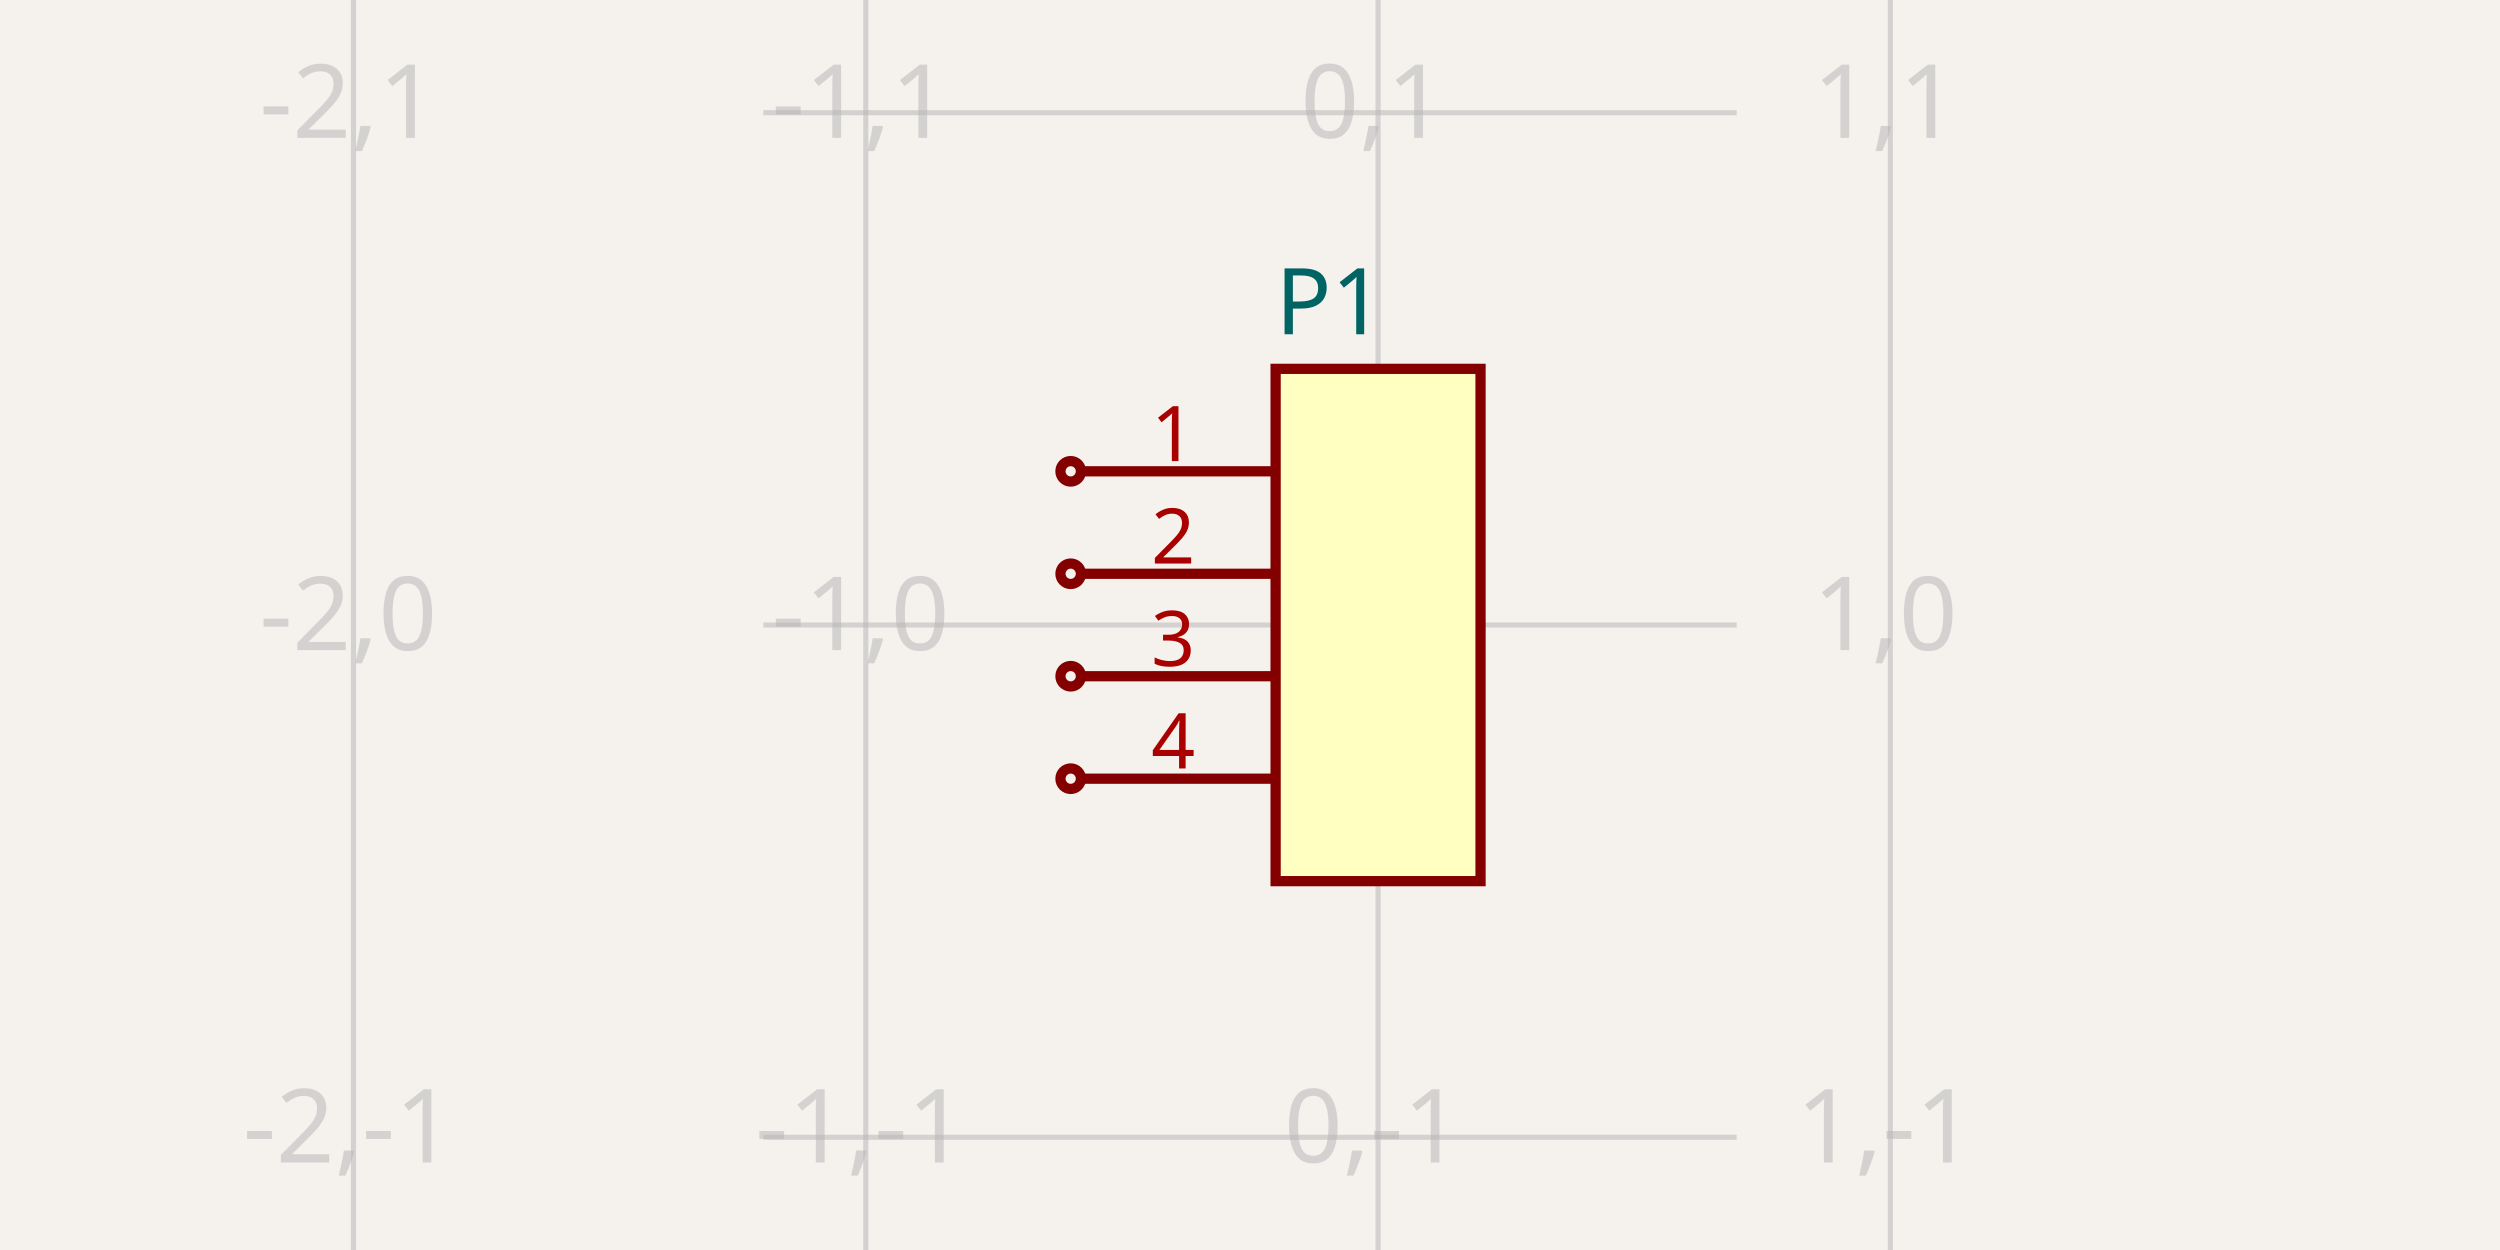
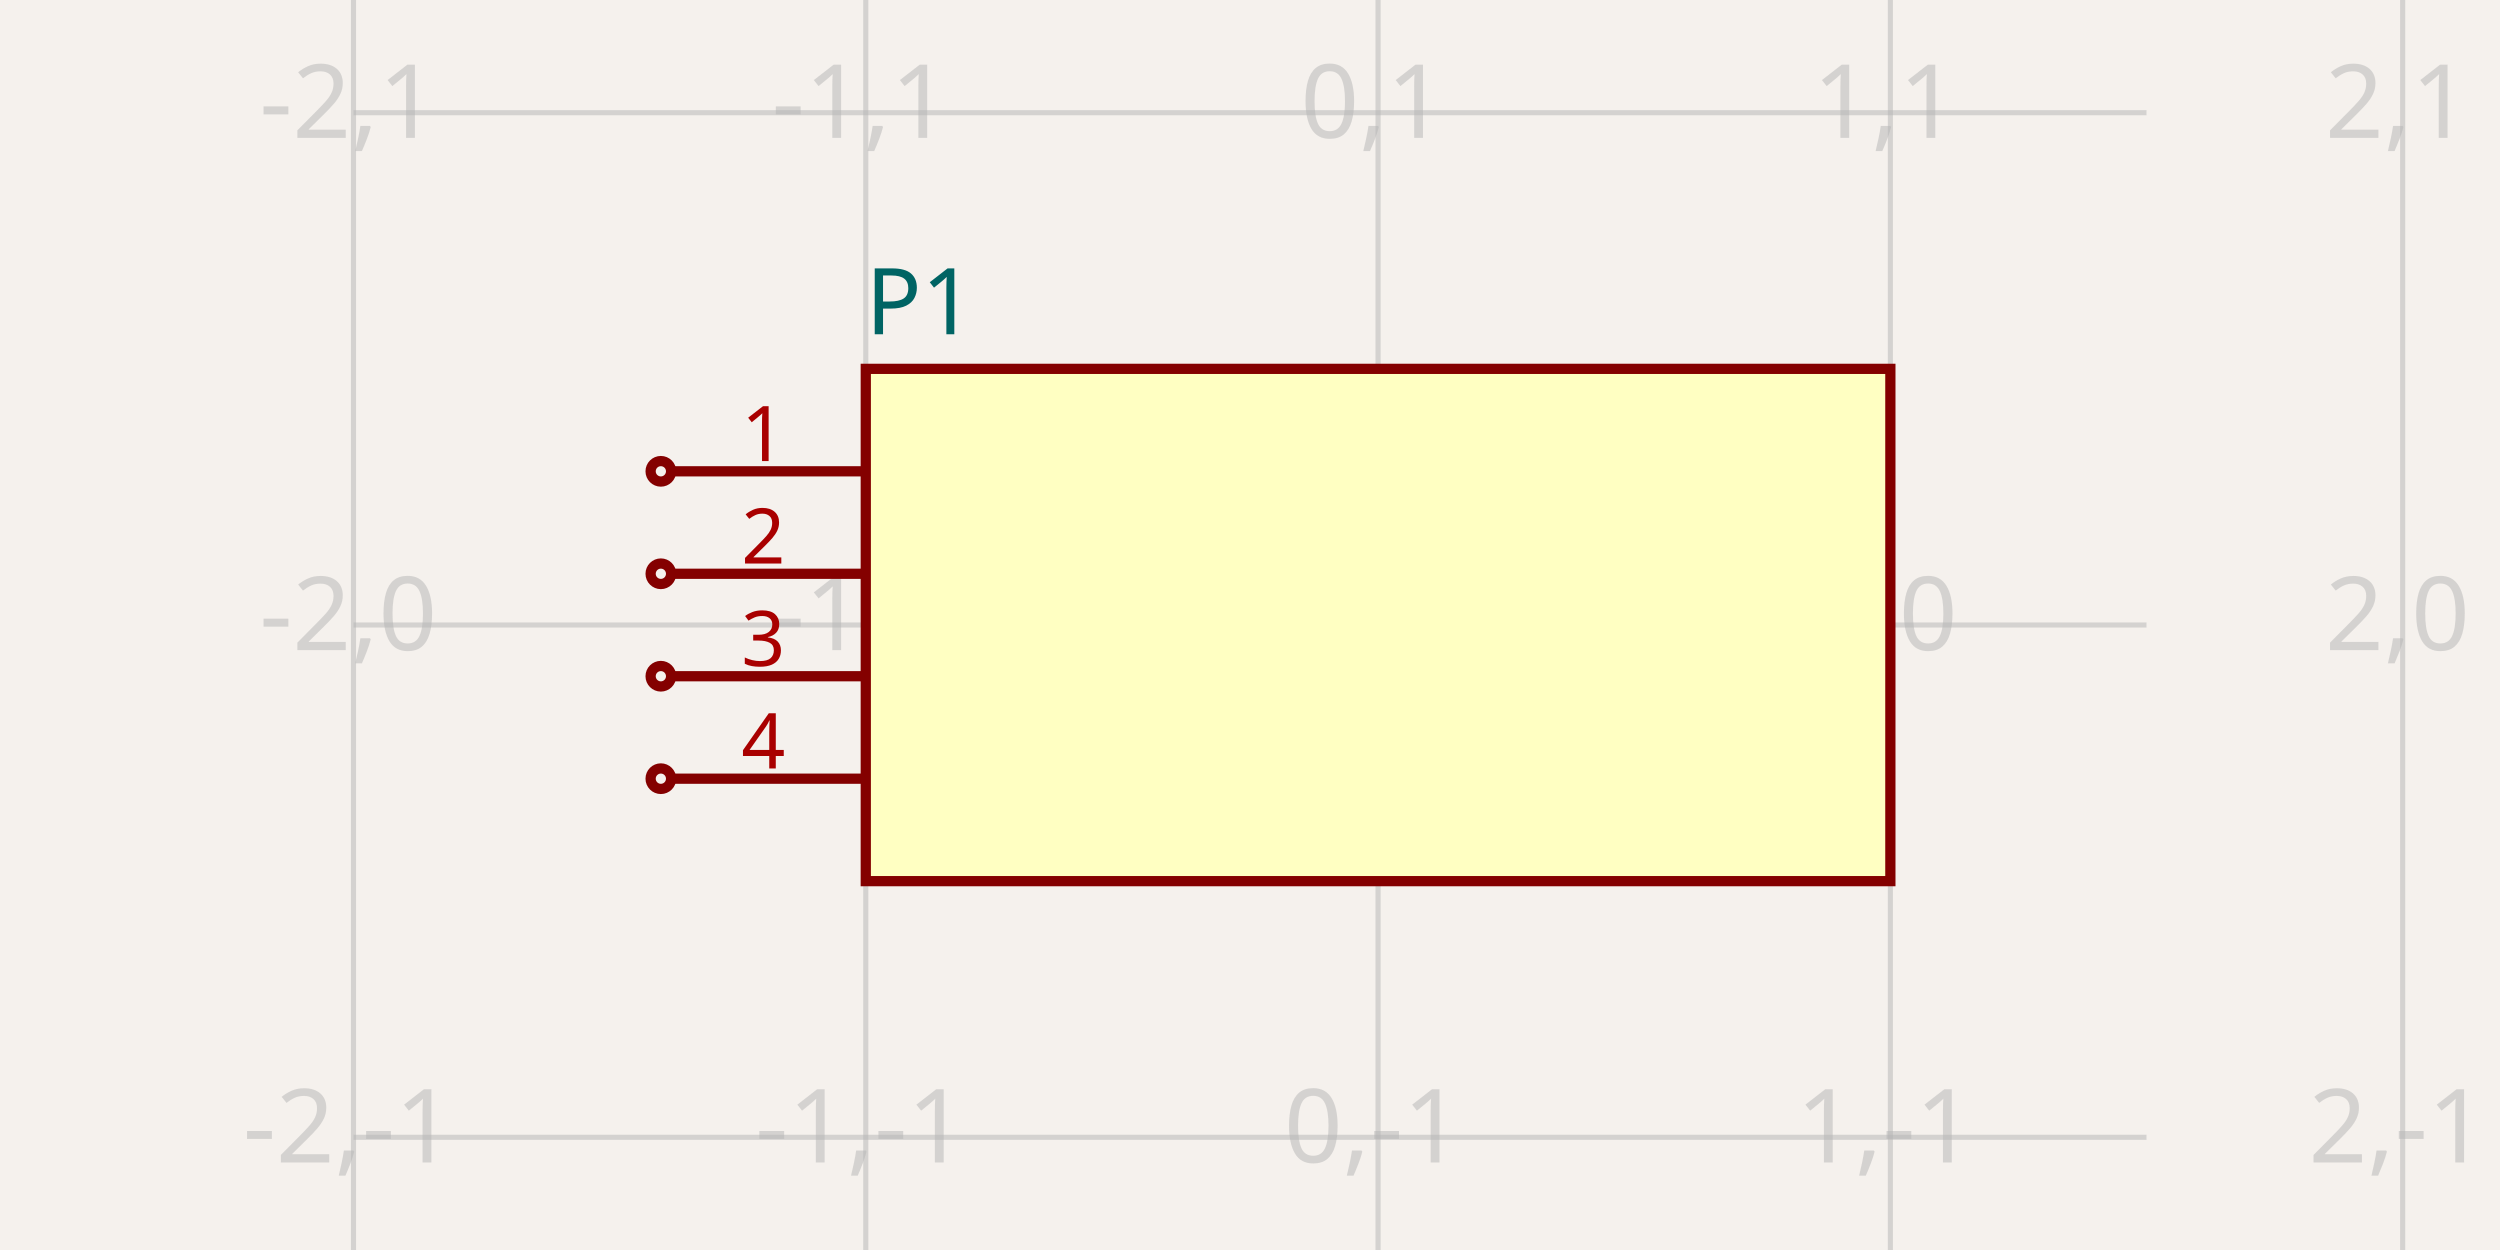
<svg xmlns="http://www.w3.org/2000/svg" width="1200" height="600" style="background-color: rgb(245, 241, 237)" data-real-to-screen-transform="matrix(245.9016393443,0,0,-245.9016393443,661.4754098361,300)">
  <style>
              .boundary { fill: rgb(245, 241, 237); }
              .schematic-boundary { fill: none; stroke: #fff; }
              .component { fill: none; stroke: rgb(132, 0, 0); }
              .chip { fill: rgb(255, 255, 194); stroke: rgb(132, 0, 0); }
              .component-pin { fill: none; stroke: rgb(132, 0, 0); }
              .trace:hover {
                filter: invert(1);
              }
              .trace:hover .trace-crossing-outline {
                opacity: 0;
              }
+               .trace:hover .trace-junction {
+                 filter: invert(1);
+               }
              .text { font-family: sans-serif; fill: rgb(0, 150, 0); }
              .pin-number { fill: rgb(169, 0, 0); }
              .port-label { fill: rgb(0, 100, 100); }
              .component-name { fill: rgb(0, 100, 100); }
            </style>
  <rect class="boundary" x="0" y="0" width="1200" height="600" />
  <g class="grid">
    <line x1="169.672" y1="600" x2="169.672" y2="-4.5986325858393684e-11" stroke="rgb(181, 181, 181)" stroke-width="2.459" stroke-opacity="0.5" />
    <line x1="415.574" y1="600" x2="415.574" y2="-4.5986325858393684e-11" stroke="rgb(181, 181, 181)" stroke-width="2.459" stroke-opacity="0.5" />
    <line x1="661.475" y1="600" x2="661.475" y2="-4.5986325858393684e-11" stroke="rgb(181, 181, 181)" stroke-width="2.459" stroke-opacity="0.5" />
    <line x1="907.377" y1="600" x2="907.377" y2="-4.5986325858393684e-11" stroke="rgb(181, 181, 181)" stroke-width="2.459" stroke-opacity="0.5" />
-     <line x1="366.393" y1="791.803" x2="833.607" y2="791.803" stroke="rgb(181, 181, 181)" stroke-width="2.459" stroke-opacity="0.5" />
-     <line x1="366.393" y1="545.902" x2="833.607" y2="545.902" stroke="rgb(181, 181, 181)" stroke-width="2.459" stroke-opacity="0.5" />
-     <line x1="366.393" y1="300" x2="833.607" y2="300" stroke="rgb(181, 181, 181)" stroke-width="2.459" stroke-opacity="0.5" />
-     <line x1="366.393" y1="54.098" x2="833.607" y2="54.098" stroke="rgb(181, 181, 181)" stroke-width="2.459" stroke-opacity="0.5" />
-     <line x1="366.393" y1="-191.803" x2="833.607" y2="-191.803" stroke="rgb(181, 181, 181)" stroke-width="2.459" stroke-opacity="0.5" />
+     <line x1="1153.279" y1="600" x2="1153.279" y2="-4.5986325858393684e-11" stroke="rgb(181, 181, 181)" stroke-width="2.459" stroke-opacity="0.5" />
+     <line x1="169.672" y1="791.803" x2="1030.328" y2="791.803" stroke="rgb(181, 181, 181)" stroke-width="2.459" stroke-opacity="0.5" />
+     <line x1="169.672" y1="545.902" x2="1030.328" y2="545.902" stroke="rgb(181, 181, 181)" stroke-width="2.459" stroke-opacity="0.5" />
+     <line x1="169.672" y1="300" x2="1030.328" y2="300" stroke="rgb(181, 181, 181)" stroke-width="2.459" stroke-opacity="0.5" />
+     <line x1="169.672" y1="54.098" x2="1030.328" y2="54.098" stroke="rgb(181, 181, 181)" stroke-width="2.459" stroke-opacity="0.5" />
+     <line x1="169.672" y1="-191.803" x2="1030.328" y2="-191.803" stroke="rgb(181, 181, 181)" stroke-width="2.459" stroke-opacity="0.5" />
    <text x="167.172" y="786.803" fill="rgb(181, 181, 181)" font-size="49.18" fill-opacity="0.5" text-anchor="middle" dominant-baseline="middle" font-family="sans-serif">-2,-2</text>
    <text x="167.172" y="540.902" fill="rgb(181, 181, 181)" font-size="49.18" fill-opacity="0.5" text-anchor="middle" dominant-baseline="middle" font-family="sans-serif">-2,-1</text>
    <text x="167.172" y="295" fill="rgb(181, 181, 181)" font-size="49.18" fill-opacity="0.5" text-anchor="middle" dominant-baseline="middle" font-family="sans-serif">-2,0</text>
    <text x="167.172" y="49.098" fill="rgb(181, 181, 181)" font-size="49.18" fill-opacity="0.5" text-anchor="middle" dominant-baseline="middle" font-family="sans-serif">-2,1</text>
    <text x="167.172" y="-196.803" fill="rgb(181, 181, 181)" font-size="49.18" fill-opacity="0.5" text-anchor="middle" dominant-baseline="middle" font-family="sans-serif">-2,2</text>
    <text x="413.074" y="786.803" fill="rgb(181, 181, 181)" font-size="49.18" fill-opacity="0.5" text-anchor="middle" dominant-baseline="middle" font-family="sans-serif">-1,-2</text>
    <text x="413.074" y="540.902" fill="rgb(181, 181, 181)" font-size="49.18" fill-opacity="0.5" text-anchor="middle" dominant-baseline="middle" font-family="sans-serif">-1,-1</text>
    <text x="413.074" y="295" fill="rgb(181, 181, 181)" font-size="49.18" fill-opacity="0.5" text-anchor="middle" dominant-baseline="middle" font-family="sans-serif">-1,0</text>
    <text x="413.074" y="49.098" fill="rgb(181, 181, 181)" font-size="49.18" fill-opacity="0.5" text-anchor="middle" dominant-baseline="middle" font-family="sans-serif">-1,1</text>
    <text x="413.074" y="-196.803" fill="rgb(181, 181, 181)" font-size="49.18" fill-opacity="0.5" text-anchor="middle" dominant-baseline="middle" font-family="sans-serif">-1,2</text>
    <text x="658.975" y="786.803" fill="rgb(181, 181, 181)" font-size="49.18" fill-opacity="0.5" text-anchor="middle" dominant-baseline="middle" font-family="sans-serif">0,-2</text>
    <text x="658.975" y="540.902" fill="rgb(181, 181, 181)" font-size="49.18" fill-opacity="0.5" text-anchor="middle" dominant-baseline="middle" font-family="sans-serif">0,-1</text>
    <text x="658.975" y="295" fill="rgb(181, 181, 181)" font-size="49.18" fill-opacity="0.5" text-anchor="middle" dominant-baseline="middle" font-family="sans-serif">0,0</text>
    <text x="658.975" y="49.098" fill="rgb(181, 181, 181)" font-size="49.18" fill-opacity="0.5" text-anchor="middle" dominant-baseline="middle" font-family="sans-serif">0,1</text>
    <text x="658.975" y="-196.803" fill="rgb(181, 181, 181)" font-size="49.18" fill-opacity="0.5" text-anchor="middle" dominant-baseline="middle" font-family="sans-serif">0,2</text>
    <text x="904.877" y="786.803" fill="rgb(181, 181, 181)" font-size="49.18" fill-opacity="0.5" text-anchor="middle" dominant-baseline="middle" font-family="sans-serif">1,-2</text>
    <text x="904.877" y="540.902" fill="rgb(181, 181, 181)" font-size="49.18" fill-opacity="0.5" text-anchor="middle" dominant-baseline="middle" font-family="sans-serif">1,-1</text>
    <text x="904.877" y="295" fill="rgb(181, 181, 181)" font-size="49.18" fill-opacity="0.5" text-anchor="middle" dominant-baseline="middle" font-family="sans-serif">1,0</text>
    <text x="904.877" y="49.098" fill="rgb(181, 181, 181)" font-size="49.18" fill-opacity="0.5" text-anchor="middle" dominant-baseline="middle" font-family="sans-serif">1,1</text>
    <text x="904.877" y="-196.803" fill="rgb(181, 181, 181)" font-size="49.18" fill-opacity="0.5" text-anchor="middle" dominant-baseline="middle" font-family="sans-serif">1,2</text>
+     <text x="1150.779" y="786.803" fill="rgb(181, 181, 181)" font-size="49.18" fill-opacity="0.5" text-anchor="middle" dominant-baseline="middle" font-family="sans-serif">2,-2</text>
+     <text x="1150.779" y="540.902" fill="rgb(181, 181, 181)" font-size="49.18" fill-opacity="0.5" text-anchor="middle" dominant-baseline="middle" font-family="sans-serif">2,-1</text>
+     <text x="1150.779" y="295" fill="rgb(181, 181, 181)" font-size="49.18" fill-opacity="0.5" text-anchor="middle" dominant-baseline="middle" font-family="sans-serif">2,0</text>
+     <text x="1150.779" y="49.098" fill="rgb(181, 181, 181)" font-size="49.18" fill-opacity="0.5" text-anchor="middle" dominant-baseline="middle" font-family="sans-serif">2,1</text>
+     <text x="1150.779" y="-196.803" fill="rgb(181, 181, 181)" font-size="49.18" fill-opacity="0.5" text-anchor="middle" dominant-baseline="middle" font-family="sans-serif">2,2</text>
  </g>
  <g data-circuit-json-type="schematic_component" data-schematic-component-id="schematic_component_0">
-     <rect class="component chip" x="612.295" y="177.049" width="98.361" height="245.902" stroke-width="4.918px" fill="rgb(255, 255, 194)" stroke="rgb(132, 0, 0)" />
-     <rect class="component-overlay" x="612.295" y="177.049" width="98.361" height="245.902" fill="transparent" />
-     <text x="612.295" y="454.918" fill="#006464" text-anchor="start" dominant-baseline="middle" font-family="sans-serif" font-size="44.262px" transform="rotate(0, 612.2951, 454.918)" />
-     <text x="612.295" y="145.082" fill="#006464" text-anchor="start" dominant-baseline="middle" font-family="sans-serif" font-size="44.262px" transform="rotate(0, 612.2951, 145.082)">P1</text>
-     <line class="component-pin" x1="518.852" y1="226.23" x2="612.295" y2="226.23" stroke-width="4.918px" />
-     <circle class="component-pin" cx="513.934" cy="226.23" r="4.918" stroke-width="4.918px" />
-     <text class="pin-number" x="563.115" y="221.311" style="font-family: sans-serif;" fill="rgb(169, 0, 0)" text-anchor="middle" dominant-baseline="auto" font-size="36.885px" transform="">1</text>
-     <line class="component-pin" x1="518.852" y1="275.41" x2="612.295" y2="275.41" stroke-width="4.918px" />
-     <circle class="component-pin" cx="513.934" cy="275.41" r="4.918" stroke-width="4.918px" />
-     <text class="pin-number" x="563.115" y="270.492" style="font-family: sans-serif;" fill="rgb(169, 0, 0)" text-anchor="middle" dominant-baseline="auto" font-size="36.885px" transform="">2</text>
-     <line class="component-pin" x1="518.852" y1="324.59" x2="612.295" y2="324.59" stroke-width="4.918px" />
-     <circle class="component-pin" cx="513.934" cy="324.59" r="4.918" stroke-width="4.918px" />
-     <text class="pin-number" x="563.115" y="319.672" style="font-family: sans-serif;" fill="rgb(169, 0, 0)" text-anchor="middle" dominant-baseline="auto" font-size="36.885px" transform="">3</text>
-     <line class="component-pin" x1="518.852" y1="373.77" x2="612.295" y2="373.77" stroke-width="4.918px" />
-     <circle class="component-pin" cx="513.934" cy="373.77" r="4.918" stroke-width="4.918px" />
-     <text class="pin-number" x="563.115" y="368.852" style="font-family: sans-serif;" fill="rgb(169, 0, 0)" text-anchor="middle" dominant-baseline="auto" font-size="36.885px" transform="">4</text>
+     <rect class="component chip" x="415.574" y="177.049" width="491.803" height="245.902" stroke-width="4.918px" fill="rgb(255, 255, 194)" stroke="rgb(132, 0, 0)" />
+     <rect class="component-overlay" x="415.574" y="177.049" width="491.803" height="245.902" fill="transparent" />
+     <text x="415.574" y="454.918" fill="#006464" text-anchor="start" dominant-baseline="middle" font-family="sans-serif" font-size="44.262px" transform="rotate(0, 415.5738, 454.918)" />
+     <text x="415.574" y="145.082" fill="#006464" text-anchor="start" dominant-baseline="middle" font-family="sans-serif" font-size="44.262px" transform="rotate(0, 415.5738, 145.082)">P1</text>
+     <line class="component-pin" x1="322.131" y1="226.23" x2="415.574" y2="226.23" stroke-width="4.918px" />
+     <circle class="component-pin" cx="317.213" cy="226.23" r="4.918" stroke-width="4.918px" />
+     <text class="pin-number" x="366.393" y="221.311" style="font-family: sans-serif;" fill="rgb(169, 0, 0)" text-anchor="middle" dominant-baseline="auto" font-size="36.885px" transform="">1</text>
+     <line class="component-pin" x1="322.131" y1="275.41" x2="415.574" y2="275.41" stroke-width="4.918px" />
+     <circle class="component-pin" cx="317.213" cy="275.41" r="4.918" stroke-width="4.918px" />
+     <text class="pin-number" x="366.393" y="270.492" style="font-family: sans-serif;" fill="rgb(169, 0, 0)" text-anchor="middle" dominant-baseline="auto" font-size="36.885px" transform="">2</text>
+     <line class="component-pin" x1="322.131" y1="324.59" x2="415.574" y2="324.59" stroke-width="4.918px" />
+     <circle class="component-pin" cx="317.213" cy="324.59" r="4.918" stroke-width="4.918px" />
+     <text class="pin-number" x="366.393" y="319.672" style="font-family: sans-serif;" fill="rgb(169, 0, 0)" text-anchor="middle" dominant-baseline="auto" font-size="36.885px" transform="">3</text>
+     <line class="component-pin" x1="322.131" y1="373.77" x2="415.574" y2="373.77" stroke-width="4.918px" />
+     <circle class="component-pin" cx="317.213" cy="373.77" r="4.918" stroke-width="4.918px" />
+     <text class="pin-number" x="366.393" y="368.852" style="font-family: sans-serif;" fill="rgb(169, 0, 0)" text-anchor="middle" dominant-baseline="auto" font-size="36.885px" transform="">4</text>
  </g>
</svg>
